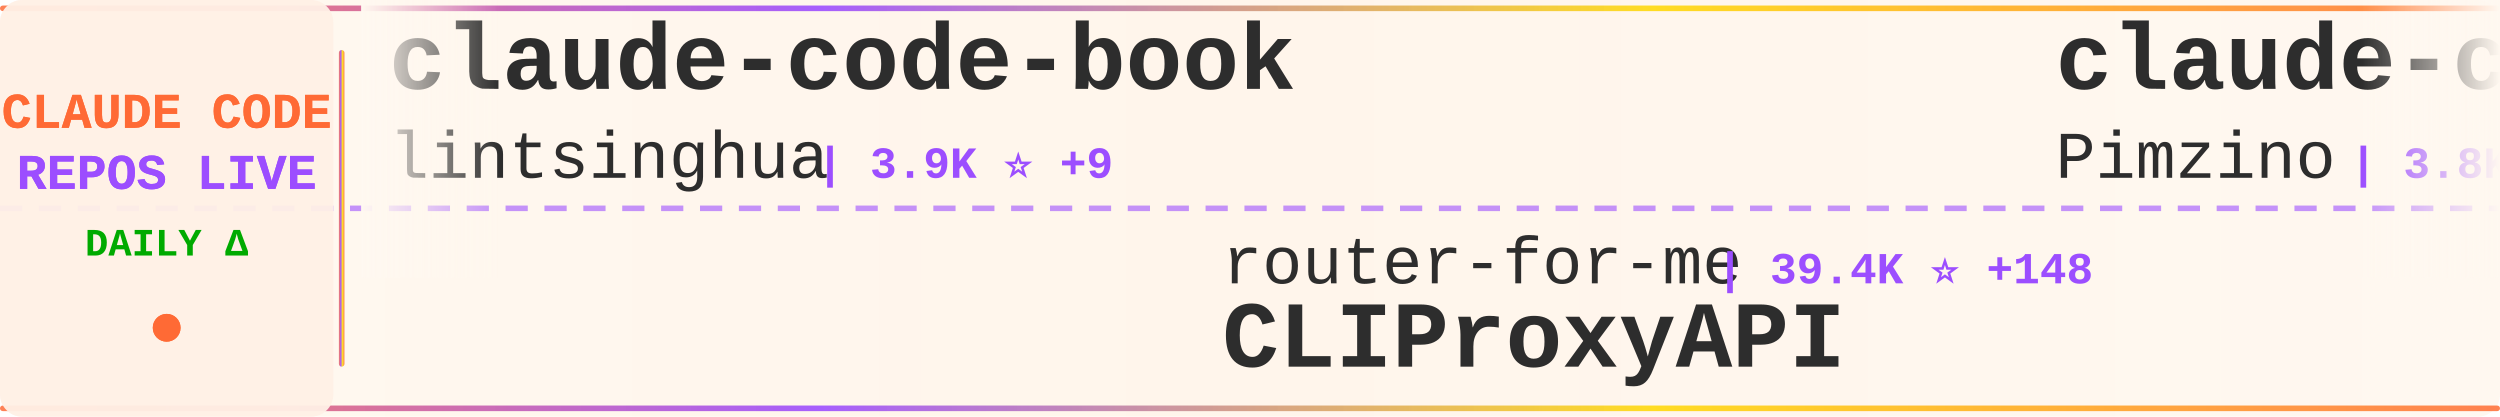
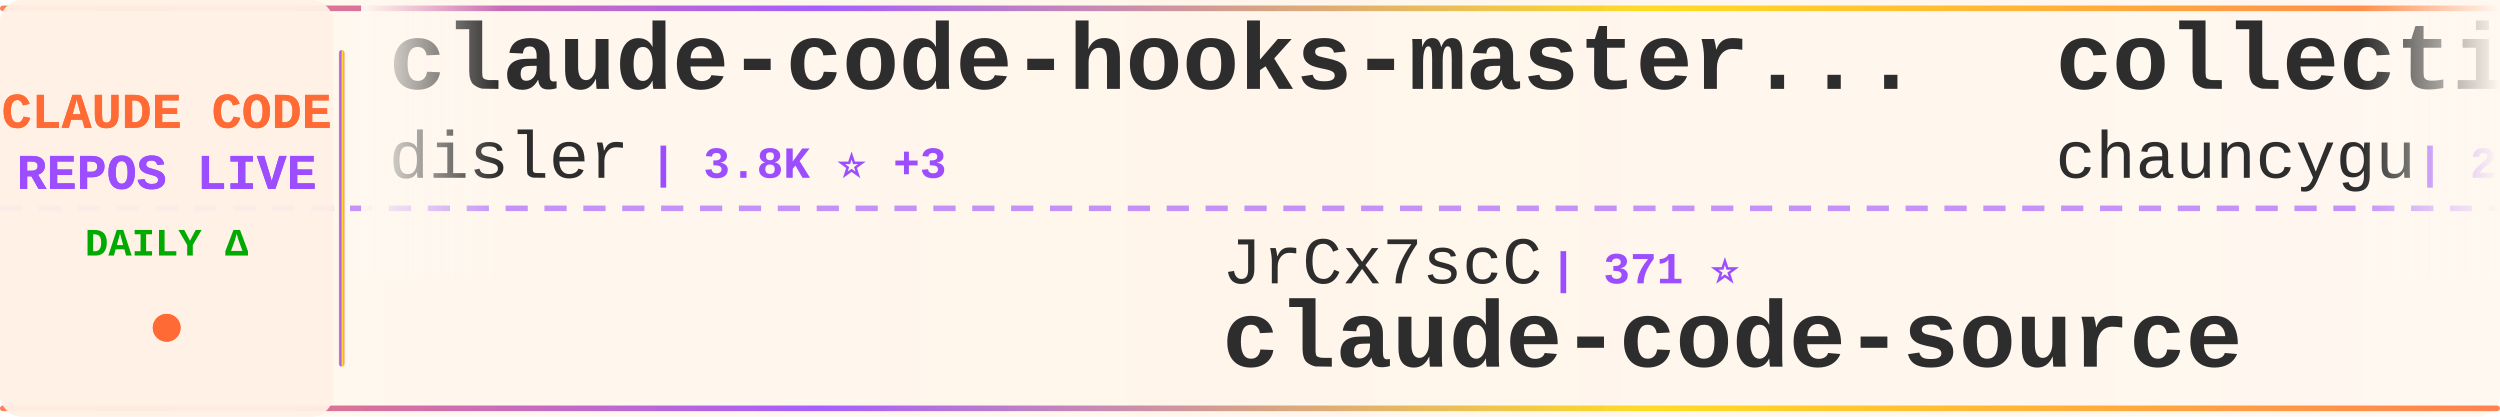
<svg xmlns="http://www.w3.org/2000/svg" width="900" height="150">
  <defs>
    <linearGradient id="tickerBg" x1="0%" y1="0%" x2="100%" y2="0%">
      <stop offset="0%" style="stop-color:#fff8f0;stop-opacity:0.98" />
      <stop offset="50%" style="stop-color:#fff5eb;stop-opacity:1" />
      <stop offset="100%" style="stop-color:#fff8f0;stop-opacity:0.98" />
    </linearGradient>
    <linearGradient id="borderGrad" x1="0%" y1="0%" x2="100%" y2="0%">
      <stop offset="0%" style="stop-color:#FF6B35;stop-opacity:0.85">
        <animate attributeName="stop-opacity" values="0.85;1;0.85" dur="2s" repeatCount="indefinite" />
      </stop>
      <stop offset="33%" style="stop-color:#9C4EFF;stop-opacity:0.9">
        <animate attributeName="stop-opacity" values="0.9;1;0.9" dur="2.2s" repeatCount="indefinite" />
      </stop>
      <stop offset="66%" style="stop-color:#FFD700;stop-opacity:0.85">
        <animate attributeName="stop-opacity" values="0.85;1;0.85" dur="1.8s" repeatCount="indefinite" />
      </stop>
      <stop offset="100%" style="stop-color:#FF6B35;stop-opacity:0.85">
        <animate attributeName="stop-opacity" values="0.85;1;0.85" dur="2s" repeatCount="indefinite" />
      </stop>
    </linearGradient>
    <filter id="textGlow">
      <feGaussianBlur stdDeviation="0.15" result="coloredBlur" />
      <feMerge>
        <feMergeNode in="coloredBlur" />
        <feMergeNode in="SourceGraphic" />
      </feMerge>
    </filter>
    <filter id="metricGlow">
      <feGaussianBlur stdDeviation="0.2" result="coloredBlur" />
      <feMerge>
        <feMergeNode in="coloredBlur" />
        <feMergeNode in="SourceGraphic" />
      </feMerge>
    </filter>
    <linearGradient id="leftFade" x1="0%" y1="0%" x2="100%" y2="0%">
      <stop offset="0%" style="stop-color:#fff8f0;stop-opacity:1" />
      <stop offset="100%" style="stop-color:#fff8f0;stop-opacity:0" />
    </linearGradient>
    <linearGradient id="rightFade" x1="0%" y1="0%" x2="100%" y2="0%">
      <stop offset="0%" style="stop-color:#fff8f0;stop-opacity:0" />
      <stop offset="100%" style="stop-color:#fff8f0;stop-opacity:1" />
    </linearGradient>
  </defs>
  <rect width="900" height="150" fill="url(#tickerBg)" rx="8" />
  <rect x="0" y="2" width="900" height="2" fill="url(#borderGrad)" rx="1" />
  <rect x="0" y="146" width="900" height="2" fill="url(#borderGrad)" rx="1" />
  <line x1="0" y1="75" x2="900" y2="75" stroke="#9C4EFF" stroke-width="2" stroke-dasharray="8 6" opacity="0.6" />
  <rect x="0" y="0" width="120" height="150" fill="#fff0e6" opacity="0.95" rx="8" />
  <text x="60" y="46" font-family="'Courier New', monospace" font-size="18" font-weight="bold" fill="#FF6B35" text-anchor="middle" filter="url(#textGlow)">
    CLAUDE CODE
  </text>
  <text x="60" y="68" font-family="'Courier New', monospace" font-size="18" font-weight="bold" fill="#9C4EFF" text-anchor="middle" filter="url(#textGlow)">
    REPOS LIVE
  </text>
  <text x="60" y="92" font-family="'Courier New', monospace" font-size="14" font-weight="bold" fill="#00aa00" text-anchor="middle">
    DAILY Δ
  </text>
  <circle cx="60" cy="118" r="5" fill="#FF6B35" filter="url(#metricGlow)">
    <animate attributeName="r" values="4;6;4" dur="1.5s" repeatCount="indefinite" />
    <animate attributeName="opacity" values="0.6;1;0.6" dur="1.5s" repeatCount="indefinite" />
  </circle>
  <rect x="122" y="18" width="2" height="114" fill="url(#borderGrad)" rx="1" />
  <clipPath id="tickerClip">
    <rect x="130" y="0" width="770" height="150" />
  </clipPath>
  <g clip-path="url(#tickerClip)">
    <g id="tickerItems">
      <animateTransform attributeName="transform" attributeType="XML" type="translate" from="0 0" to="-3000 0" dur="54s" repeatCount="indefinite" />
      <g transform="translate(0, 0)">
-         <text x="140" y="32" font-family="'Courier New', monospace" font-size="34" font-weight="bold" fill="#2d2d2d">claude-code-book</text>
-         <text x="140" y="64" font-family="'Courier New', monospace" font-size="24" font-weight="normal" fill="#2d2d2d" opacity="1.0">lintsinghua</text>
-         <text x="294" y="64" font-family="'Courier New', monospace" font-size="16" font-weight="bold" fill="#9C4EFF"> | 3.9K ⭐ +9</text>
+         <text x="140" y="32" font-family="'Courier New', monospace" font-size="34" font-weight="bold" fill="#2d2d2d">claude-code-hooks-master...</text>
+         <text x="140" y="64" font-family="'Courier New', monospace" font-size="24" font-weight="normal" fill="#2d2d2d" opacity="1.0">disler</text>
+         <text x="234" y="64" font-family="'Courier New', monospace" font-size="16" font-weight="bold" fill="#9C4EFF"> | 3.8K ⭐ +3</text>
      </g>
      <g transform="translate(300, 0)">
-         <text x="140" y="102" font-family="'Courier New', monospace" font-size="24" font-weight="normal" fill="#2d2d2d" opacity="1.0">router-for-me</text>
-         <text x="318" y="102" font-family="'Courier New', monospace" font-size="16" font-weight="bold" fill="#9C4EFF"> | 39.4K ⭐ +148</text>
-         <text x="140" y="132" font-family="'Courier New', monospace" font-size="34" font-weight="bold" fill="#2d2d2d">CLIProxyAPI</text>
+         <text x="140" y="102" font-family="'Courier New', monospace" font-size="24" font-weight="normal" fill="#2d2d2d" opacity="1.0">JrCx7scC</text>
+         <text x="258" y="102" font-family="'Courier New', monospace" font-size="16" font-weight="bold" fill="#9C4EFF"> | 371 ⭐</text>
+         <text x="140" y="132" font-family="'Courier New', monospace" font-size="34" font-weight="bold" fill="#2d2d2d">claude-code-source</text>
      </g>
      <g transform="translate(600, 0)">
-         <text x="140" y="32" font-family="'Courier New', monospace" font-size="34" font-weight="bold" fill="#2d2d2d">claude-code-spec-workflo...</text>
-         <text x="140" y="64" font-family="'Courier New', monospace" font-size="24" font-weight="normal" fill="#2d2d2d" opacity="1.0">Pimzino</text>
-         <text x="246" y="64" font-family="'Courier New', monospace" font-size="16" font-weight="bold" fill="#9C4EFF"> | 3.8K ⭐</text>
+         <text x="140" y="32" font-family="'Courier New', monospace" font-size="34" font-weight="bold" fill="#2d2d2d">collection-claude-code-s...</text>
+         <text x="140" y="64" font-family="'Courier New', monospace" font-size="24" font-weight="normal" fill="#2d2d2d" opacity="1.0">chauncygu</text>
+         <text x="270" y="64" font-family="'Courier New', monospace" font-size="16" font-weight="bold" fill="#9C4EFF"> | 2.7K ⭐ +6</text>
      </g>
      <g transform="translate(900, 0)">
-         <text x="140" y="102" font-family="'Courier New', monospace" font-size="24" font-weight="normal" fill="#2d2d2d" opacity="1.0">luyao618</text>
-         <text x="258" y="102" font-family="'Courier New', monospace" font-size="16" font-weight="bold" fill="#9C4EFF"> | 1.6K ⭐ +4</text>
-         <text x="140" y="132" font-family="'Courier New', monospace" font-size="34" font-weight="bold" fill="#2d2d2d">Claude-Code-Source-Study</text>
+         <text x="140" y="102" font-family="'Courier New', monospace" font-size="24" font-weight="normal" fill="#2d2d2d" opacity="1.0">huangjia2019</text>
+         <text x="306" y="102" font-family="'Courier New', monospace" font-size="16" font-weight="bold" fill="#9C4EFF"> | 948 ⭐ +10</text>
+         <text x="140" y="132" font-family="'Courier New', monospace" font-size="34" font-weight="bold" fill="#2d2d2d">claude-code-engineering</text>
      </g>
      <g transform="translate(1200, 0)">
-         <text x="140" y="32" font-family="'Courier New', monospace" font-size="34" font-weight="bold" fill="#2d2d2d">claude_codex_bridge</text>
-         <text x="140" y="64" font-family="'Courier New', monospace" font-size="24" font-weight="normal" fill="#2d2d2d" opacity="1.0">SeemSeam</text>
-         <text x="258" y="64" font-family="'Courier New', monospace" font-size="16" font-weight="bold" fill="#9C4EFF"> | 3.2K ⭐ +15</text>
+         <text x="140" y="32" font-family="'Courier New', monospace" font-size="34" font-weight="bold" fill="#2d2d2d">claude-code-system-promp...</text>
+         <text x="140" y="64" font-family="'Courier New', monospace" font-size="24" font-weight="normal" fill="#2d2d2d" opacity="1.0">Piebald-AI</text>
+         <text x="282" y="64" font-family="'Courier New', monospace" font-size="16" font-weight="bold" fill="#9C4EFF"> | 11.6K ⭐ +27</text>
      </g>
      <g transform="translate(1500, 0)">
-         <text x="140" y="102" font-family="'Courier New', monospace" font-size="24" font-weight="normal" fill="#2d2d2d" opacity="1.0">LING71671</text>
-         <text x="270" y="102" font-family="'Courier New', monospace" font-size="16" font-weight="bold" fill="#9C4EFF"> | 909 ⭐ +1</text>
-         <text x="140" y="132" font-family="'Courier New', monospace" font-size="34" font-weight="bold" fill="#2d2d2d">Open-ClaudeCode</text>
+         <text x="140" y="102" font-family="'Courier New', monospace" font-size="24" font-weight="normal" fill="#2d2d2d" opacity="1.0">kodu-ai</text>
+         <text x="246" y="102" font-family="'Courier New', monospace" font-size="16" font-weight="bold" fill="#9C4EFF"> | 5.3K ⭐</text>
+         <text x="140" y="132" font-family="'Courier New', monospace" font-size="34" font-weight="bold" fill="#2d2d2d">claude-coder</text>
      </g>
      <g transform="translate(1800, 0)">
        <text x="140" y="32" font-family="'Courier New', monospace" font-size="34" font-weight="bold" fill="#2d2d2d">claude-code-guide</text>
        <text x="140" y="64" font-family="'Courier New', monospace" font-size="24" font-weight="normal" fill="#2d2d2d" opacity="1.0">Cranot</text>
        <text x="234" y="64" font-family="'Courier New', monospace" font-size="16" font-weight="bold" fill="#9C4EFF"> | 2.8K ⭐</text>
      </g>
      <g transform="translate(2100, 0)">
-         <text x="140" y="102" font-family="'Courier New', monospace" font-size="24" font-weight="normal" fill="#2d2d2d" opacity="1.0">VoltAgent</text>
-         <text x="270" y="102" font-family="'Courier New', monospace" font-size="16" font-weight="bold" fill="#9C4EFF"> | 23.0K ⭐ +47</text>
-         <text x="140" y="132" font-family="'Courier New', monospace" font-size="34" font-weight="bold" fill="#2d2d2d">awesome-claude-code-suba...</text>
+         <text x="140" y="102" font-family="'Courier New', monospace" font-size="24" font-weight="normal" fill="#2d2d2d" opacity="1.0">jqueryscript</text>
+         <text x="306" y="102" font-family="'Courier New', monospace" font-size="16" font-weight="bold" fill="#9C4EFF"> | 458 ⭐</text>
+         <text x="140" y="132" font-family="'Courier New', monospace" font-size="34" font-weight="bold" fill="#2d2d2d">awesome-claude-code</text>
      </g>
      <g transform="translate(2400, 0)">
-         <text x="140" y="32" font-family="'Courier New', monospace" font-size="34" font-weight="bold" fill="#2d2d2d">sc-claude-code-files</text>
-         <text x="140" y="64" font-family="'Courier New', monospace" font-size="24" font-weight="normal" fill="#2d2d2d" opacity="1.0">https-deeplearning-ai</text>
-         <text x="414" y="64" font-family="'Courier New', monospace" font-size="16" font-weight="bold" fill="#9C4EFF"> | 533 ⭐</text>
+         <text x="140" y="32" font-family="'Courier New', monospace" font-size="34" font-weight="bold" fill="#2d2d2d">claude-code-security-rev...</text>
+         <text x="140" y="64" font-family="'Courier New', monospace" font-size="24" font-weight="normal" fill="#2d2d2d" opacity="1.0">anthropics</text>
+         <text x="282" y="64" font-family="'Courier New', monospace" font-size="16" font-weight="bold" fill="#9C4EFF"> | 5.5K ⭐ +12</text>
      </g>
      <g transform="translate(2700, 0)">
-         <text x="140" y="102" font-family="'Courier New', monospace" font-size="24" font-weight="normal" fill="#2d2d2d" opacity="1.0">luongnv89</text>
-         <text x="270" y="102" font-family="'Courier New', monospace" font-size="16" font-weight="bold" fill="#9C4EFF"> | 39.3K ⭐ +49</text>
-         <text x="140" y="132" font-family="'Courier New', monospace" font-size="34" font-weight="bold" fill="#2d2d2d">claude-howto</text>
+         <text x="140" y="102" font-family="'Courier New', monospace" font-size="24" font-weight="normal" fill="#2d2d2d" opacity="1.0">pengchengneo</text>
+         <text x="306" y="102" font-family="'Courier New', monospace" font-size="16" font-weight="bold" fill="#9C4EFF"> | 1.6K ⭐ +7</text>
+         <text x="140" y="132" font-family="'Courier New', monospace" font-size="34" font-weight="bold" fill="#2d2d2d">Claude-Code</text>
      </g>
      <g transform="translate(3000, 0)">
-         <text x="140" y="32" font-family="'Courier New', monospace" font-size="34" font-weight="bold" fill="#2d2d2d">claude-code-book</text>
-         <text x="140" y="64" font-family="'Courier New', monospace" font-size="24" font-weight="normal" fill="#2d2d2d" opacity="1.0">lintsinghua</text>
-         <text x="294" y="64" font-family="'Courier New', monospace" font-size="16" font-weight="bold" fill="#9C4EFF"> | 3.9K ⭐ +9</text>
+         <text x="140" y="32" font-family="'Courier New', monospace" font-size="34" font-weight="bold" fill="#2d2d2d">claude-code-hooks-master...</text>
+         <text x="140" y="64" font-family="'Courier New', monospace" font-size="24" font-weight="normal" fill="#2d2d2d" opacity="1.0">disler</text>
+         <text x="234" y="64" font-family="'Courier New', monospace" font-size="16" font-weight="bold" fill="#9C4EFF"> | 3.8K ⭐ +3</text>
      </g>
      <g transform="translate(3300, 0)">
-         <text x="140" y="102" font-family="'Courier New', monospace" font-size="24" font-weight="normal" fill="#2d2d2d" opacity="1.0">router-for-me</text>
-         <text x="318" y="102" font-family="'Courier New', monospace" font-size="16" font-weight="bold" fill="#9C4EFF"> | 39.4K ⭐ +148</text>
-         <text x="140" y="132" font-family="'Courier New', monospace" font-size="34" font-weight="bold" fill="#2d2d2d">CLIProxyAPI</text>
+         <text x="140" y="102" font-family="'Courier New', monospace" font-size="24" font-weight="normal" fill="#2d2d2d" opacity="1.0">JrCx7scC</text>
+         <text x="258" y="102" font-family="'Courier New', monospace" font-size="16" font-weight="bold" fill="#9C4EFF"> | 371 ⭐</text>
+         <text x="140" y="132" font-family="'Courier New', monospace" font-size="34" font-weight="bold" fill="#2d2d2d">claude-code-source</text>
      </g>
      <g transform="translate(3600, 0)">
-         <text x="140" y="32" font-family="'Courier New', monospace" font-size="34" font-weight="bold" fill="#2d2d2d">claude-code-spec-workflo...</text>
-         <text x="140" y="64" font-family="'Courier New', monospace" font-size="24" font-weight="normal" fill="#2d2d2d" opacity="1.0">Pimzino</text>
-         <text x="246" y="64" font-family="'Courier New', monospace" font-size="16" font-weight="bold" fill="#9C4EFF"> | 3.8K ⭐</text>
+         <text x="140" y="32" font-family="'Courier New', monospace" font-size="34" font-weight="bold" fill="#2d2d2d">collection-claude-code-s...</text>
+         <text x="140" y="64" font-family="'Courier New', monospace" font-size="24" font-weight="normal" fill="#2d2d2d" opacity="1.0">chauncygu</text>
+         <text x="270" y="64" font-family="'Courier New', monospace" font-size="16" font-weight="bold" fill="#9C4EFF"> | 2.7K ⭐ +6</text>
      </g>
      <g transform="translate(3900, 0)">
-         <text x="140" y="102" font-family="'Courier New', monospace" font-size="24" font-weight="normal" fill="#2d2d2d" opacity="1.0">luyao618</text>
-         <text x="258" y="102" font-family="'Courier New', monospace" font-size="16" font-weight="bold" fill="#9C4EFF"> | 1.6K ⭐ +4</text>
-         <text x="140" y="132" font-family="'Courier New', monospace" font-size="34" font-weight="bold" fill="#2d2d2d">Claude-Code-Source-Study</text>
+         <text x="140" y="102" font-family="'Courier New', monospace" font-size="24" font-weight="normal" fill="#2d2d2d" opacity="1.0">huangjia2019</text>
+         <text x="306" y="102" font-family="'Courier New', monospace" font-size="16" font-weight="bold" fill="#9C4EFF"> | 948 ⭐ +10</text>
+         <text x="140" y="132" font-family="'Courier New', monospace" font-size="34" font-weight="bold" fill="#2d2d2d">claude-code-engineering</text>
      </g>
    </g>
  </g>
  <rect x="130" y="0" width="50" height="100" fill="url(#leftFade)" />
  <rect x="850" y="0" width="50" height="100" fill="url(#rightFade)" />
</svg>
